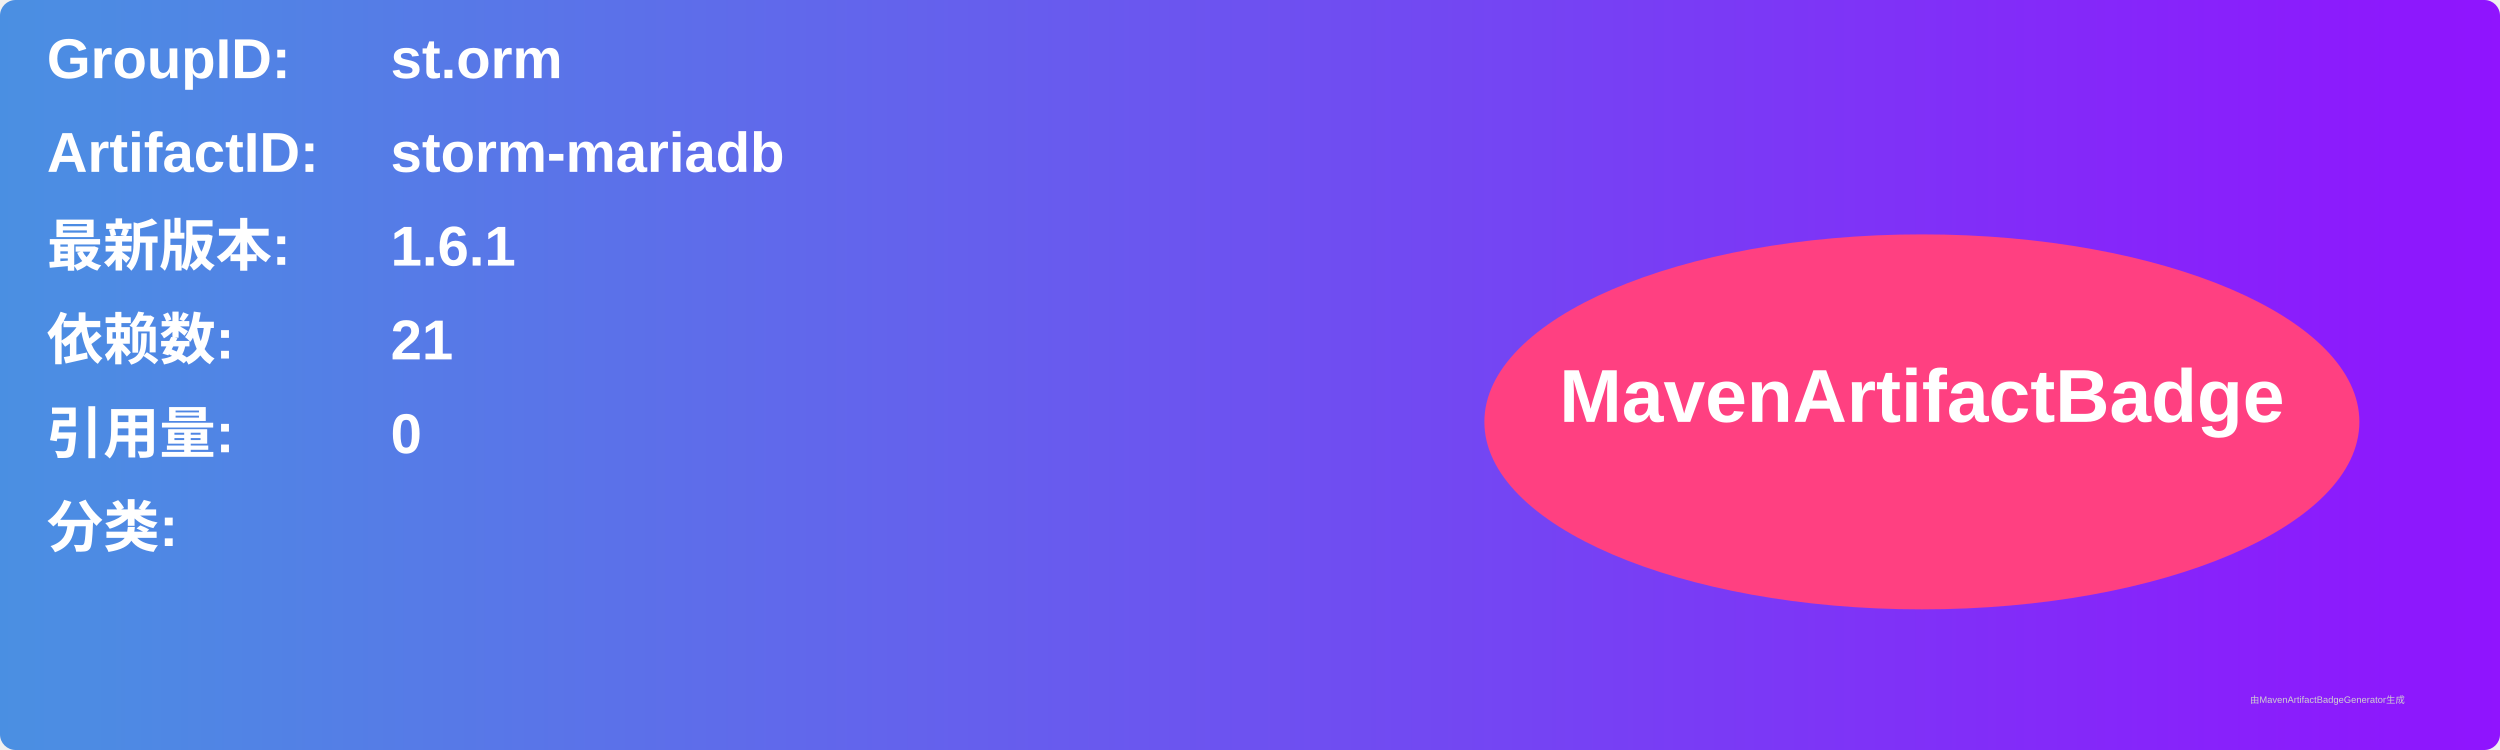
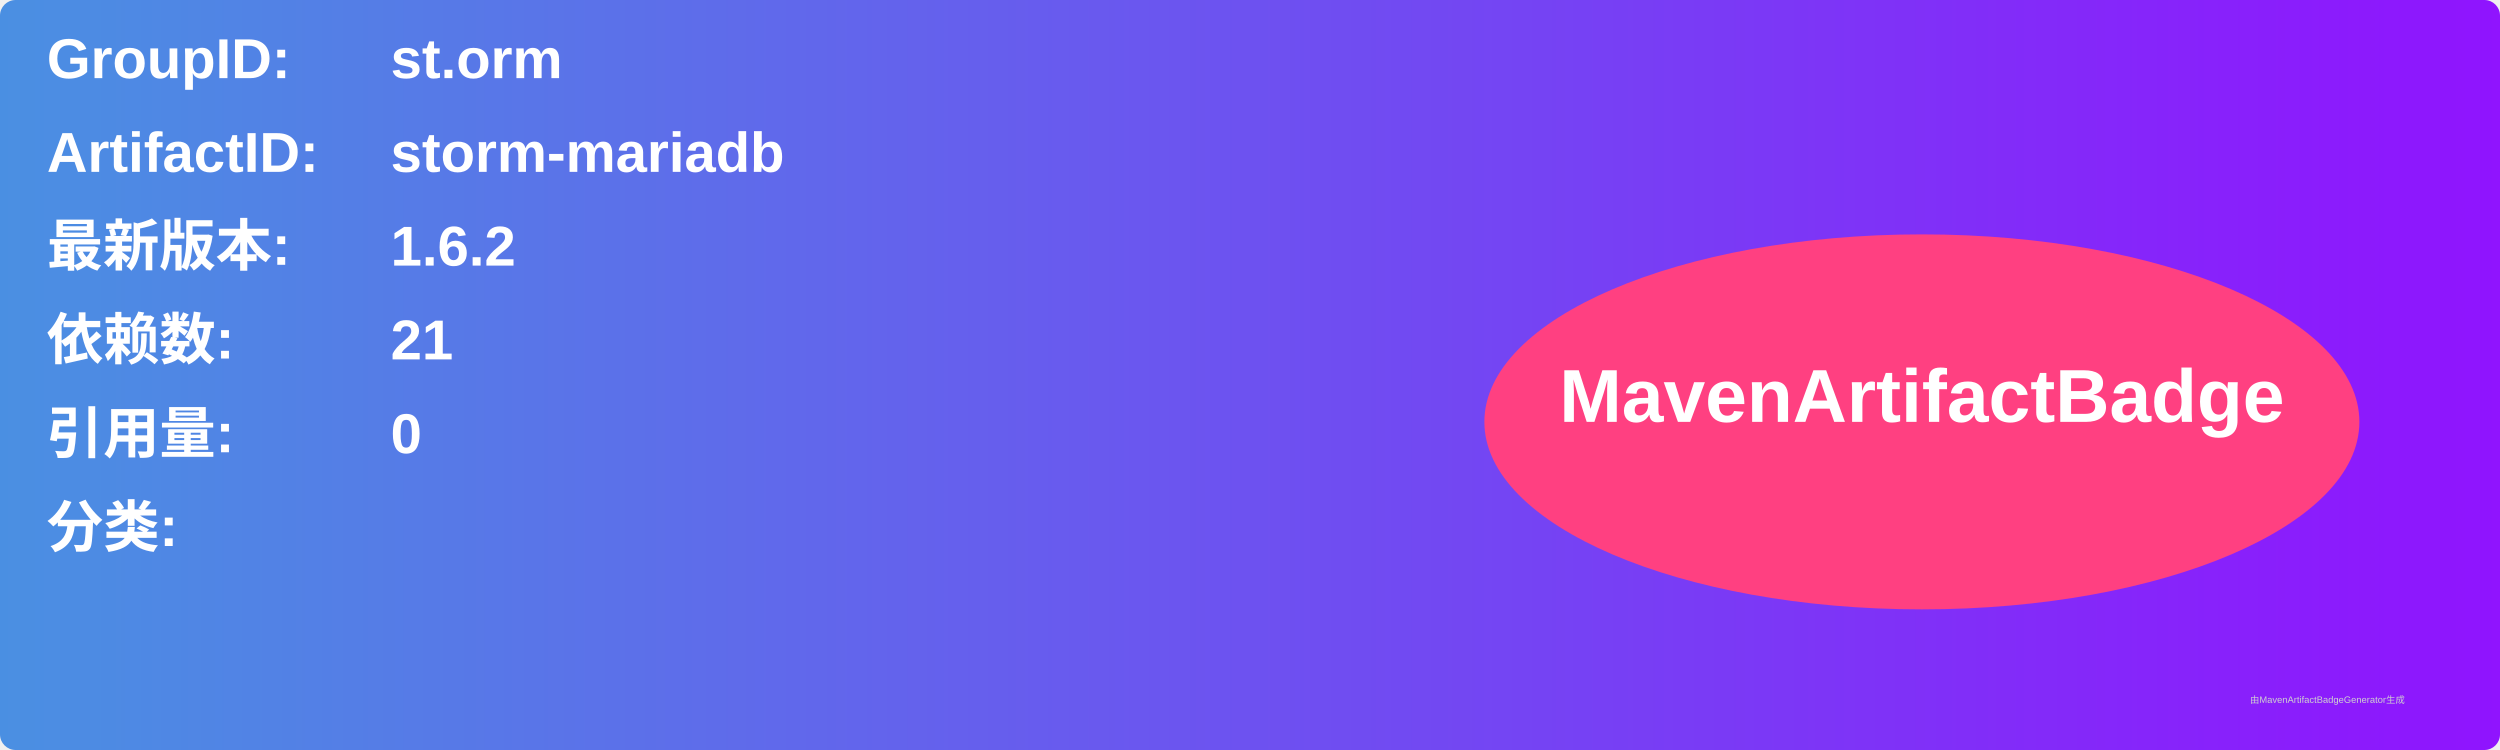
<svg xmlns="http://www.w3.org/2000/svg" width="800" height="240" viewBox="0 0 800 240">
  <linearGradient id="grad" x1="0%" y1="0%" x2="100%" y2="0%">
    <stop offset="0%" stop-color="#4a90e2" />
    <stop offset="100%" stop-color="#9013fe" />
  </linearGradient>
  <rect width="100%" height="100%" rx="5" ry="5" fill="url(#grad)" />
  <g transform="translate(15, 15)">
    <text x="0" y="10" font-family="Arial" font-size="18" fill="white" font-weight="bold" width="260">GroupID:</text>
    <text x="110" y="10" font-family="Arial" font-size="18" fill="white" font-weight="bold" width="460">st.orm</text>
    <text x="0" y="40" font-family="Arial" font-size="18" fill="white" font-weight="bold" width="260">ArtifactID:</text>
    <text x="110" y="40" font-family="Arial" font-size="18" fill="white" font-weight="bold" width="460">storm-mariadb</text>
    <text x="0" y="70" font-family="Arial" font-size="18" fill="white" font-weight="bold">最新版本:</text>
    <text x="110" y="70" font-family="Arial" font-size="18" fill="white" font-weight="bold">
-       <tspan font-weight="bold">1.6.1</tspan>
+       <tspan font-weight="bold">1.6.2</tspan>
    </text>
    <text x="0" y="100" font-family="Arial" font-size="18" fill="white" font-weight="bold">依赖数: </text>
    <text x="110" y="100" font-family="Arial" font-size="18" fill="white">
      <tspan font-weight="bold">21</tspan>
    </text>
    <text x="0" y="130" font-family="Arial" font-size="18" fill="white" font-weight="bold">引用量: </text>
    <text x="110" y="130" font-family="Arial" font-size="18" fill="white">
      <tspan font-weight="bold">0</tspan>
    </text>
    <text x="0" y="160" font-family="Arial" font-size="18" fill="white" font-weight="bold">分类:</text>
    <text x="10" y="190" font-family="Arial" font-size="10" fill="white">
      <tspan font-weight="bold" />
    </text>
    <ellipse cx="600" cy="120" rx="140" ry="60" fill="#ff4081" />
    <text x="600" y="120" text-anchor="middle" font-family="Arial" font-size="24" fill="white" font-weight="bold">MavenArtifactBadge</text>
  </g>
  <text x="720" y="225" font-family="Arial" font-size="3" fill="#d0d0d0">由MavenArtifactBadgeGenerator生成</text>
</svg>
